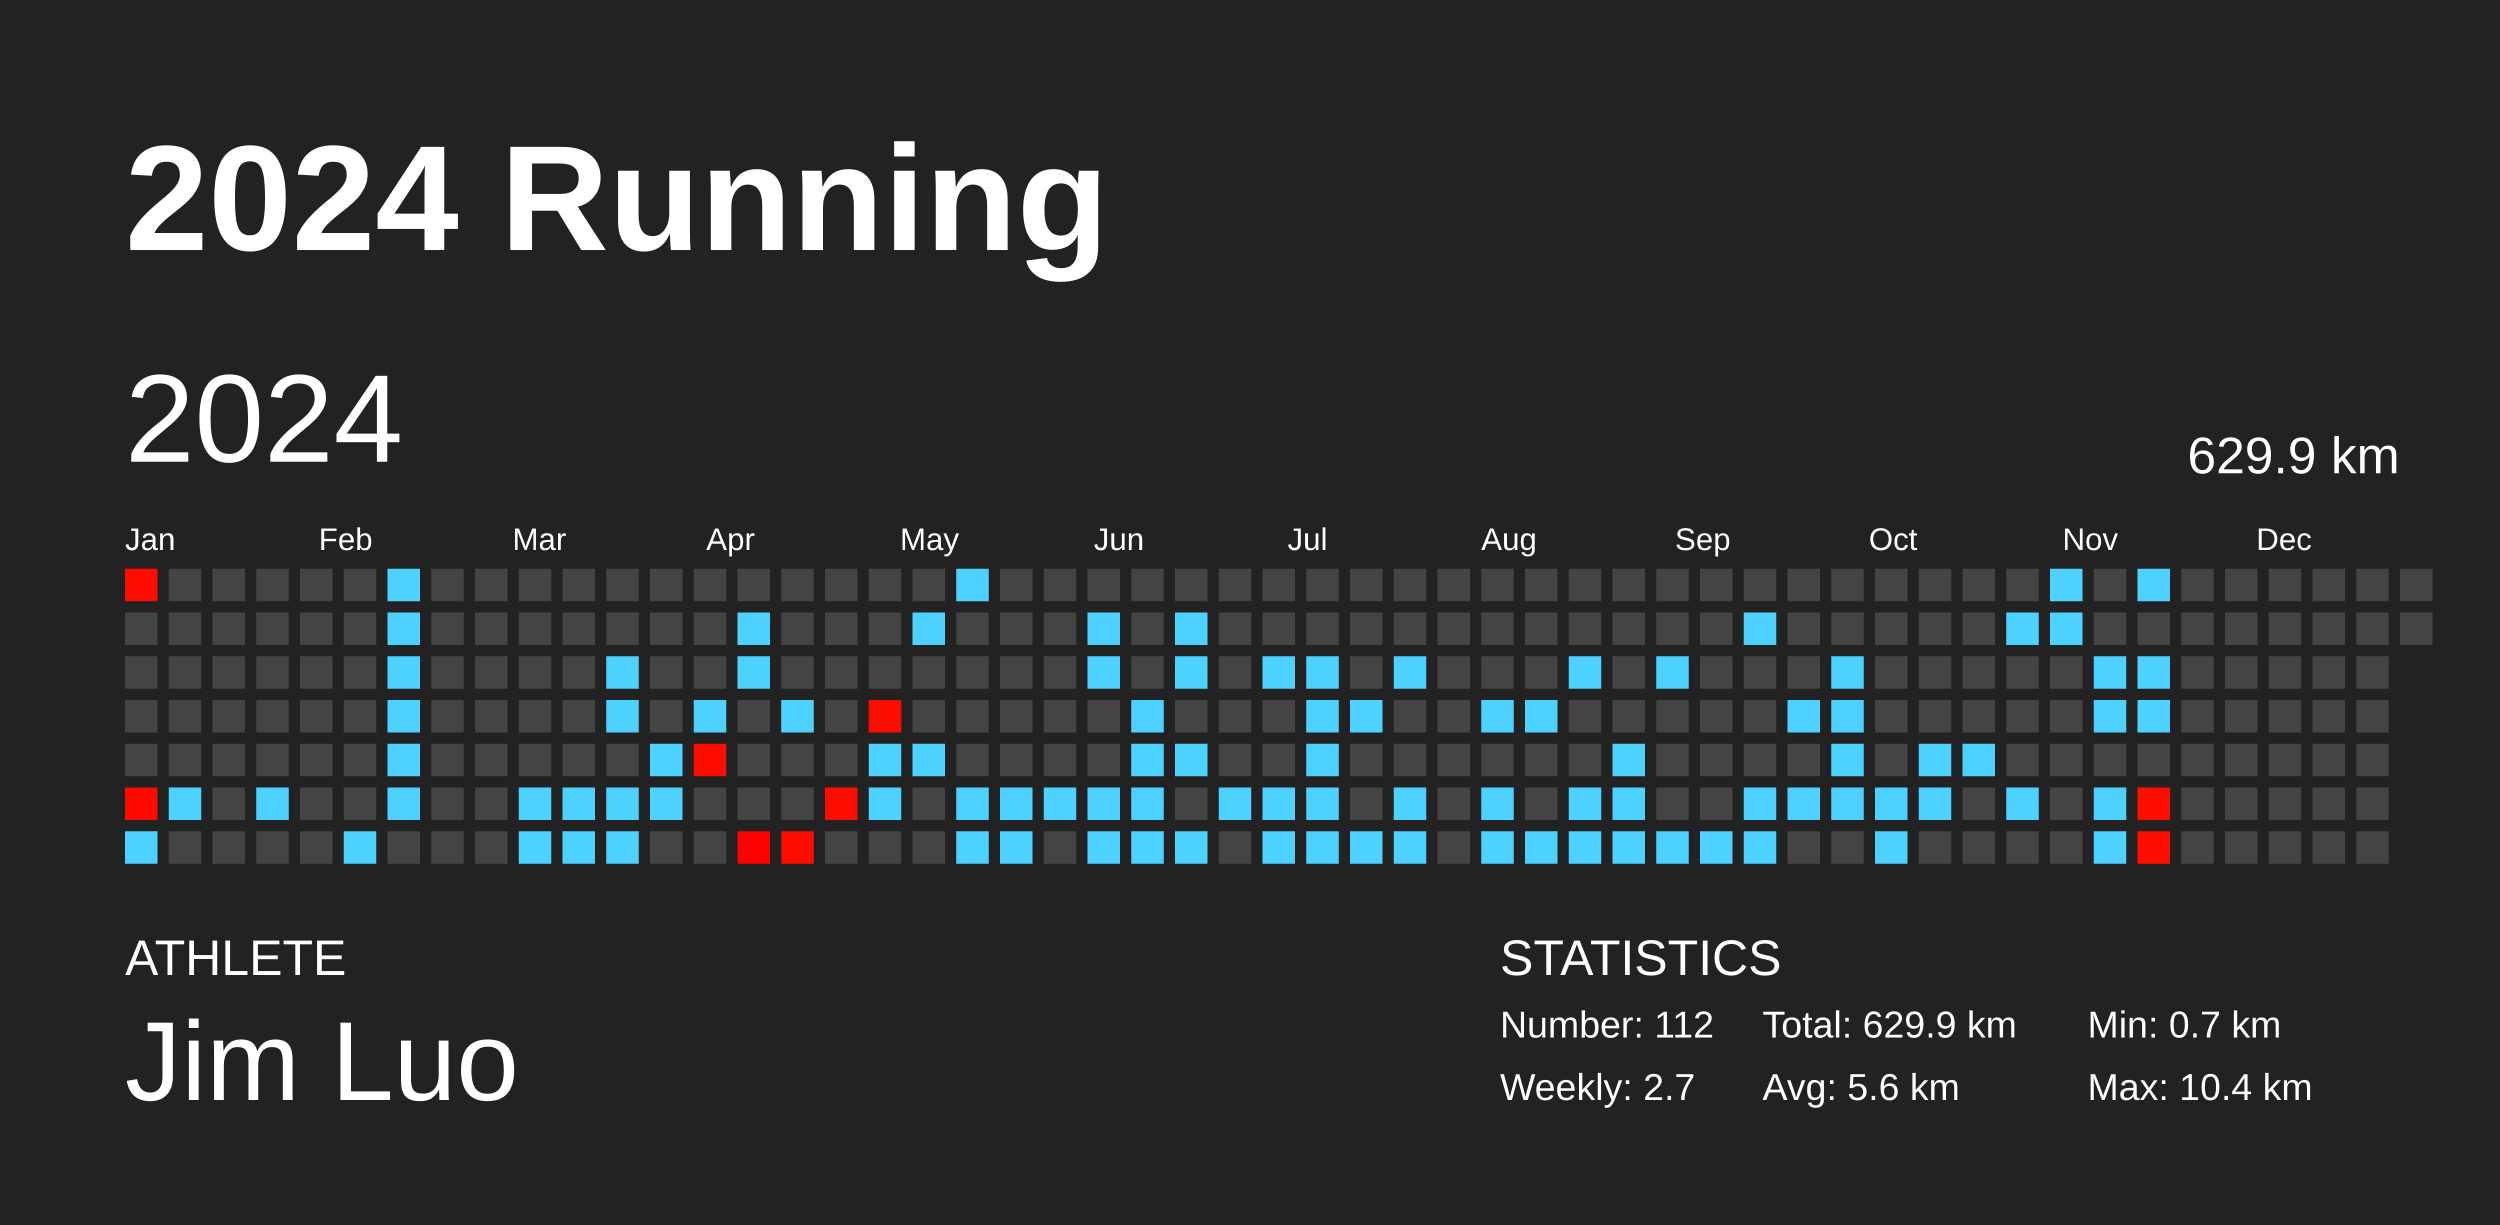
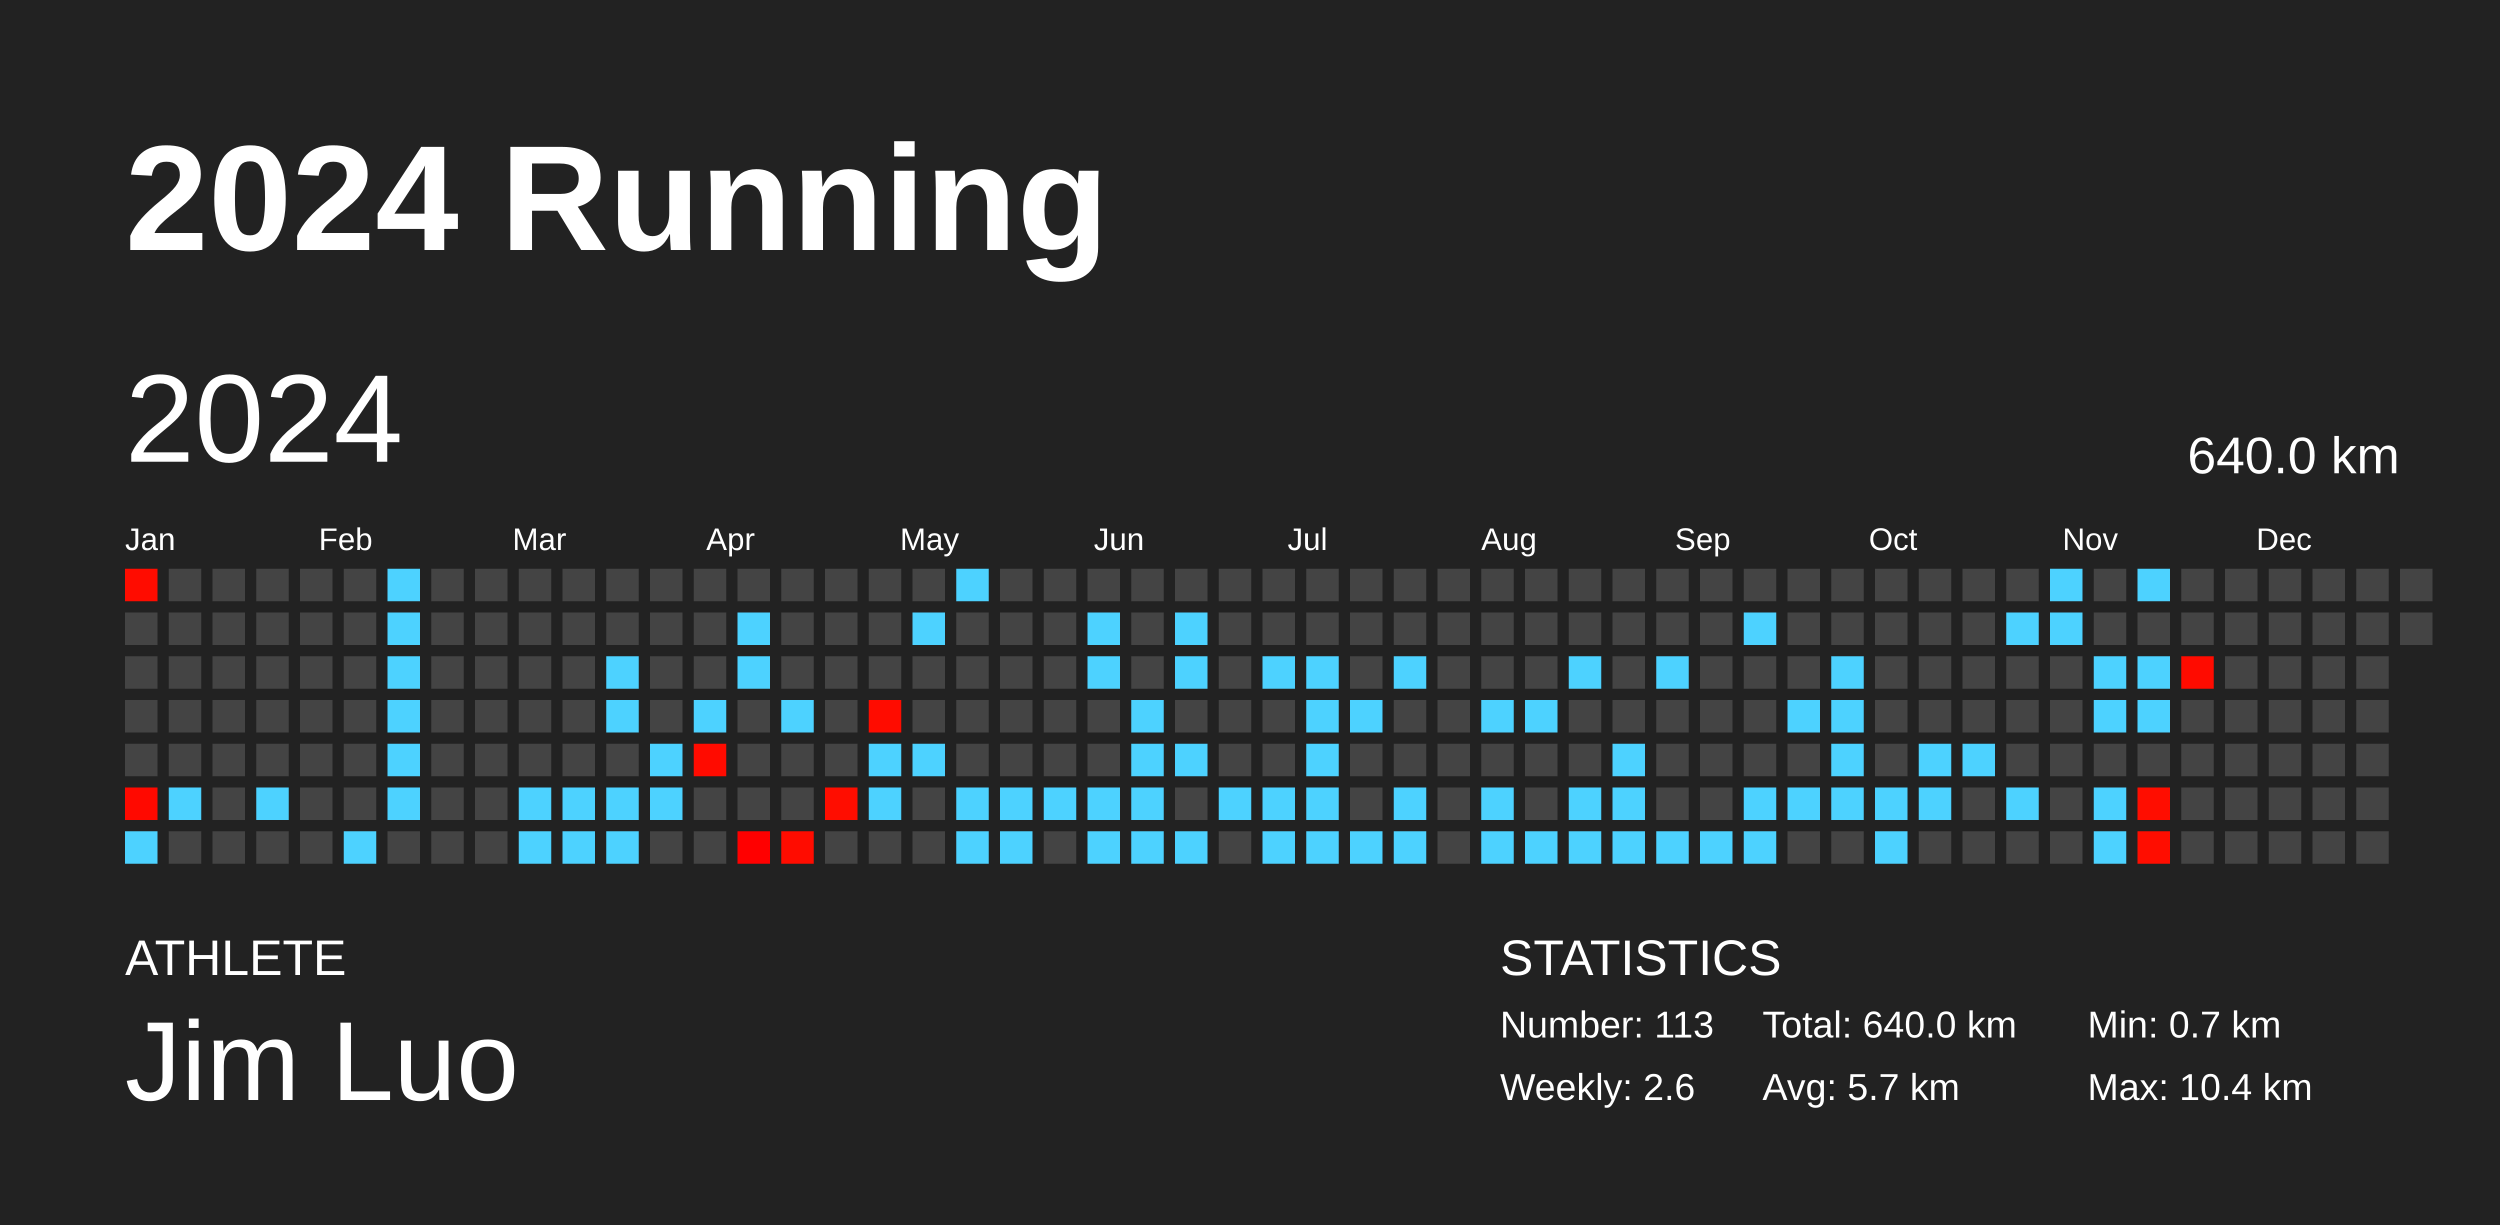
<svg xmlns="http://www.w3.org/2000/svg" baseProfile="full" height="98mm" version="1.1" viewBox="0,0,200,98" width="200mm">
  <defs />
  <rect fill="#222222" height="98" width="200" x="0" y="0" />
  <text fill="#FFFFFF" style="font-size:12px; font-family:Arial; font-weight:bold;" x="10" y="20">2024 Running</text>
  <text fill="#FFFFFF" style="font-size:4px; font-family:Arial" x="10" y="78">ATHLETE</text>
  <text fill="#FFFFFF" style="font-size:9px; font-family:Arial" x="10" y="88">Jim Luo</text>
  <text fill="#FFFFFF" style="font-size:4px; font-family:Arial" x="120" y="78">STATISTICS</text>
-   <text fill="#FFFFFF" style="font-size:3px; font-family:Arial" x="120" y="83">Number: 112</text>
-   <text fill="#FFFFFF" style="font-size:3px; font-family:Arial" x="120" y="88">Weekly: 2.7</text>
-   <text fill="#FFFFFF" style="font-size:3px; font-family:Arial" x="141" y="83">Total: 629.9 km</text>
-   <text fill="#FFFFFF" style="font-size:3px; font-family:Arial" x="141" y="88">Avg: 5.6 km</text>
+   <text fill="#FFFFFF" style="font-size:3px; font-family:Arial" x="120" y="83">Number: 113</text>
+   <text fill="#FFFFFF" style="font-size:3px; font-family:Arial" x="120" y="88">Weekly: 2.6</text>
+   <text fill="#FFFFFF" style="font-size:3px; font-family:Arial" x="141" y="83">Total: 640.0 km</text>
+   <text fill="#FFFFFF" style="font-size:3px; font-family:Arial" x="141" y="88">Avg: 5.7 km</text>
  <text fill="#FFFFFF" style="font-size:3px; font-family:Arial" x="167" y="83">Min: 0.7 km</text>
  <text fill="#FFFFFF" style="font-size:3px; font-family:Arial" x="167" y="88">Max: 10.4 km</text>
  <text dominant-baseline="hanging" fill="#FFFFFF" style="font-size:10.0px; font-family:Arial;" x="10" y="30">2024</text>
-   <text dominant-baseline="hanging" fill="#FFFFFF" style="font-size:4.125px; font-family:Arial;" x="175" y="35">629.9 km</text>
+   <text dominant-baseline="hanging" fill="#FFFFFF" style="font-size:4.125px; font-family:Arial;" x="175" y="35">640.0 km</text>
  <text fill="#FFFFFF" style="font-size:2.5px; font-family:Arial" x="10.0" y="44">Jan</text>
  <text fill="#FFFFFF" style="font-size:2.5px; font-family:Arial" x="25.5" y="44">Feb</text>
  <text fill="#FFFFFF" style="font-size:2.5px; font-family:Arial" x="41.0" y="44">Mar</text>
  <text fill="#FFFFFF" style="font-size:2.5px; font-family:Arial" x="56.5" y="44">Apr</text>
  <text fill="#FFFFFF" style="font-size:2.5px; font-family:Arial" x="72.0" y="44">May</text>
  <text fill="#FFFFFF" style="font-size:2.5px; font-family:Arial" x="87.5" y="44">Jun</text>
  <text fill="#FFFFFF" style="font-size:2.5px; font-family:Arial" x="103.0" y="44">Jul</text>
  <text fill="#FFFFFF" style="font-size:2.5px; font-family:Arial" x="118.5" y="44">Aug</text>
  <text fill="#FFFFFF" style="font-size:2.5px; font-family:Arial" x="134.0" y="44">Sep</text>
  <text fill="#FFFFFF" style="font-size:2.5px; font-family:Arial" x="149.5" y="44">Oct</text>
  <text fill="#FFFFFF" style="font-size:2.5px; font-family:Arial" x="165.0" y="44">Nov</text>
  <text fill="#FFFFFF" style="font-size:2.5px; font-family:Arial" x="180.5" y="44">Dec</text>
  <rect fill="#ff0c00" height="2.6" width="2.6" x="10.0" y="45.5" />
  <rect fill="#444444" height="2.6" width="2.6" x="10.0" y="49.0" />
  <rect fill="#444444" height="2.6" width="2.6" x="10.0" y="52.5" />
  <rect fill="#444444" height="2.6" width="2.6" x="10.0" y="56.0" />
  <rect fill="#444444" height="2.6" width="2.6" x="10.0" y="59.5" />
  <rect fill="#ff0900" height="2.6" width="2.6" x="10.0" y="63.0" />
  <rect fill="#4dd2ff" height="2.6" width="2.6" x="10.0" y="66.5" />
  <rect fill="#444444" height="2.6" width="2.6" x="13.5" y="45.5" />
  <rect fill="#444444" height="2.6" width="2.6" x="13.5" y="49.0" />
  <rect fill="#444444" height="2.6" width="2.6" x="13.5" y="52.5" />
  <rect fill="#444444" height="2.6" width="2.6" x="13.5" y="56.0" />
  <rect fill="#444444" height="2.6" width="2.6" x="13.5" y="59.5" />
  <rect fill="#4dd2ff" height="2.6" width="2.6" x="13.5" y="63.0" />
  <rect fill="#444444" height="2.6" width="2.6" x="13.5" y="66.5" />
  <rect fill="#444444" height="2.6" width="2.6" x="17.0" y="45.5" />
  <rect fill="#444444" height="2.6" width="2.6" x="17.0" y="49.0" />
  <rect fill="#444444" height="2.6" width="2.6" x="17.0" y="52.5" />
  <rect fill="#444444" height="2.6" width="2.6" x="17.0" y="56.0" />
  <rect fill="#444444" height="2.6" width="2.6" x="17.0" y="59.5" />
  <rect fill="#444444" height="2.6" width="2.6" x="17.0" y="63.0" />
  <rect fill="#444444" height="2.6" width="2.6" x="17.0" y="66.5" />
  <rect fill="#444444" height="2.6" width="2.6" x="20.5" y="45.5" />
  <rect fill="#444444" height="2.6" width="2.6" x="20.5" y="49.0" />
  <rect fill="#444444" height="2.6" width="2.6" x="20.5" y="52.5" />
  <rect fill="#444444" height="2.6" width="2.6" x="20.5" y="56.0" />
  <rect fill="#444444" height="2.6" width="2.6" x="20.5" y="59.5" />
  <rect fill="#4dd2ff" height="2.6" width="2.6" x="20.5" y="63.0" />
  <rect fill="#444444" height="2.6" width="2.6" x="20.5" y="66.5" />
  <rect fill="#444444" height="2.6" width="2.6" x="24.0" y="45.5" />
  <rect fill="#444444" height="2.6" width="2.6" x="24.0" y="49.0" />
  <rect fill="#444444" height="2.6" width="2.6" x="24.0" y="52.5" />
  <rect fill="#444444" height="2.6" width="2.6" x="24.0" y="56.0" />
  <rect fill="#444444" height="2.6" width="2.6" x="24.0" y="59.5" />
  <rect fill="#444444" height="2.6" width="2.6" x="24.0" y="63.0" />
  <rect fill="#444444" height="2.6" width="2.6" x="24.0" y="66.5" />
  <rect fill="#444444" height="2.6" width="2.6" x="27.5" y="45.5" />
  <rect fill="#444444" height="2.6" width="2.6" x="27.5" y="49.0" />
  <rect fill="#444444" height="2.6" width="2.6" x="27.5" y="52.5" />
  <rect fill="#444444" height="2.6" width="2.6" x="27.5" y="56.0" />
  <rect fill="#444444" height="2.6" width="2.6" x="27.5" y="59.5" />
  <rect fill="#444444" height="2.6" width="2.6" x="27.5" y="63.0" />
  <rect fill="#4dd2ff" height="2.6" width="2.6" x="27.5" y="66.5" />
  <rect fill="#4dd2ff" height="2.6" width="2.6" x="31.0" y="45.5" />
  <rect fill="#4dd2ff" height="2.6" width="2.6" x="31.0" y="49.0" />
  <rect fill="#4dd2ff" height="2.6" width="2.6" x="31.0" y="52.5" />
  <rect fill="#4dd2ff" height="2.6" width="2.6" x="31.0" y="56.0" />
  <rect fill="#4dd2ff" height="2.6" width="2.6" x="31.0" y="59.5" />
  <rect fill="#4dd2ff" height="2.6" width="2.6" x="31.0" y="63.0" />
  <rect fill="#444444" height="2.6" width="2.6" x="31.0" y="66.5" />
  <rect fill="#444444" height="2.6" width="2.6" x="34.5" y="45.5" />
  <rect fill="#444444" height="2.6" width="2.6" x="34.5" y="49.0" />
  <rect fill="#444444" height="2.6" width="2.6" x="34.5" y="52.5" />
  <rect fill="#444444" height="2.6" width="2.6" x="34.5" y="56.0" />
  <rect fill="#444444" height="2.6" width="2.6" x="34.5" y="59.5" />
  <rect fill="#444444" height="2.6" width="2.6" x="34.5" y="63.0" />
  <rect fill="#444444" height="2.6" width="2.6" x="34.5" y="66.5" />
  <rect fill="#444444" height="2.6" width="2.6" x="38.0" y="45.5" />
  <rect fill="#444444" height="2.6" width="2.6" x="38.0" y="49.0" />
  <rect fill="#444444" height="2.6" width="2.6" x="38.0" y="52.5" />
  <rect fill="#444444" height="2.6" width="2.6" x="38.0" y="56.0" />
  <rect fill="#444444" height="2.6" width="2.6" x="38.0" y="59.5" />
  <rect fill="#444444" height="2.6" width="2.6" x="38.0" y="63.0" />
  <rect fill="#444444" height="2.6" width="2.6" x="38.0" y="66.5" />
  <rect fill="#444444" height="2.6" width="2.6" x="41.5" y="45.5" />
  <rect fill="#444444" height="2.6" width="2.6" x="41.5" y="49.0" />
  <rect fill="#444444" height="2.6" width="2.6" x="41.5" y="52.5" />
  <rect fill="#444444" height="2.6" width="2.6" x="41.5" y="56.0" />
  <rect fill="#444444" height="2.6" width="2.6" x="41.5" y="59.5" />
  <rect fill="#4dd2ff" height="2.6" width="2.6" x="41.5" y="63.0" />
  <rect fill="#4dd2ff" height="2.6" width="2.6" x="41.5" y="66.5" />
  <rect fill="#444444" height="2.6" width="2.6" x="45.0" y="45.5" />
  <rect fill="#444444" height="2.6" width="2.6" x="45.0" y="49.0" />
  <rect fill="#444444" height="2.6" width="2.6" x="45.0" y="52.5" />
  <rect fill="#444444" height="2.6" width="2.6" x="45.0" y="56.0" />
  <rect fill="#444444" height="2.6" width="2.6" x="45.0" y="59.5" />
  <rect fill="#4dd2ff" height="2.6" width="2.6" x="45.0" y="63.0" />
  <rect fill="#4dd2ff" height="2.6" width="2.6" x="45.0" y="66.5" />
  <rect fill="#444444" height="2.6" width="2.6" x="48.5" y="45.5" />
  <rect fill="#444444" height="2.6" width="2.6" x="48.5" y="49.0" />
  <rect fill="#4dd2ff" height="2.6" width="2.6" x="48.5" y="52.5" />
  <rect fill="#4dd2ff" height="2.6" width="2.6" x="48.5" y="56.0" />
  <rect fill="#444444" height="2.6" width="2.6" x="48.5" y="59.5" />
  <rect fill="#4dd2ff" height="2.6" width="2.6" x="48.5" y="63.0" />
  <rect fill="#4dd2ff" height="2.6" width="2.6" x="48.5" y="66.5" />
  <rect fill="#444444" height="2.6" width="2.6" x="52.0" y="45.5" />
  <rect fill="#444444" height="2.6" width="2.6" x="52.0" y="49.0" />
  <rect fill="#444444" height="2.6" width="2.6" x="52.0" y="52.5" />
  <rect fill="#444444" height="2.6" width="2.6" x="52.0" y="56.0" />
  <rect fill="#4dd2ff" height="2.6" width="2.6" x="52.0" y="59.5" />
  <rect fill="#4dd2ff" height="2.6" width="2.6" x="52.0" y="63.0" />
  <rect fill="#444444" height="2.6" width="2.6" x="52.0" y="66.5" />
  <rect fill="#444444" height="2.6" width="2.6" x="55.5" y="45.5" />
  <rect fill="#444444" height="2.6" width="2.6" x="55.5" y="49.0" />
  <rect fill="#444444" height="2.6" width="2.6" x="55.5" y="52.5" />
  <rect fill="#4dd2ff" height="2.6" width="2.6" x="55.5" y="56.0" />
  <rect fill="#ff0b00" height="2.6" width="2.6" x="55.5" y="59.5" />
  <rect fill="#444444" height="2.6" width="2.6" x="55.5" y="63.0" />
  <rect fill="#444444" height="2.6" width="2.6" x="55.5" y="66.5" />
  <rect fill="#444444" height="2.6" width="2.6" x="59.0" y="45.5" />
  <rect fill="#4dd2ff" height="2.6" width="2.6" x="59.0" y="49.0" />
  <rect fill="#4dd2ff" height="2.6" width="2.6" x="59.0" y="52.5" />
  <rect fill="#444444" height="2.6" width="2.6" x="59.0" y="56.0" />
  <rect fill="#444444" height="2.6" width="2.6" x="59.0" y="59.5" />
  <rect fill="#444444" height="2.6" width="2.6" x="59.0" y="63.0" />
  <rect fill="#ff0000" height="2.6" width="2.6" x="59.0" y="66.5" />
  <rect fill="#444444" height="2.6" width="2.6" x="62.5" y="45.5" />
  <rect fill="#444444" height="2.6" width="2.6" x="62.5" y="49.0" />
  <rect fill="#444444" height="2.6" width="2.6" x="62.5" y="52.5" />
  <rect fill="#4dd2ff" height="2.6" width="2.6" x="62.5" y="56.0" />
  <rect fill="#444444" height="2.6" width="2.6" x="62.5" y="59.5" />
  <rect fill="#444444" height="2.6" width="2.6" x="62.5" y="63.0" />
  <rect fill="#ff0c00" height="2.6" width="2.6" x="62.5" y="66.5" />
  <rect fill="#444444" height="2.6" width="2.6" x="66.0" y="45.5" />
  <rect fill="#444444" height="2.6" width="2.6" x="66.0" y="49.0" />
  <rect fill="#444444" height="2.6" width="2.6" x="66.0" y="52.5" />
  <rect fill="#444444" height="2.6" width="2.6" x="66.0" y="56.0" />
  <rect fill="#444444" height="2.6" width="2.6" x="66.0" y="59.5" />
  <rect fill="#ff0d00" height="2.6" width="2.6" x="66.0" y="63.0" />
  <rect fill="#444444" height="2.6" width="2.6" x="66.0" y="66.5" />
  <rect fill="#444444" height="2.6" width="2.6" x="69.5" y="45.5" />
  <rect fill="#444444" height="2.6" width="2.6" x="69.5" y="49.0" />
  <rect fill="#444444" height="2.6" width="2.6" x="69.5" y="52.5" />
  <rect fill="#ff0c00" height="2.6" width="2.6" x="69.5" y="56.0" />
  <rect fill="#4dd2ff" height="2.6" width="2.6" x="69.5" y="59.5" />
  <rect fill="#4dd2ff" height="2.6" width="2.6" x="69.5" y="63.0" />
  <rect fill="#444444" height="2.6" width="2.6" x="69.5" y="66.5" />
  <rect fill="#444444" height="2.6" width="2.6" x="73.0" y="45.5" />
  <rect fill="#4dd2ff" height="2.6" width="2.6" x="73.0" y="49.0" />
  <rect fill="#444444" height="2.6" width="2.6" x="73.0" y="52.5" />
  <rect fill="#444444" height="2.6" width="2.6" x="73.0" y="56.0" />
  <rect fill="#4dd2ff" height="2.6" width="2.6" x="73.0" y="59.5" />
  <rect fill="#444444" height="2.6" width="2.6" x="73.0" y="63.0" />
  <rect fill="#444444" height="2.6" width="2.6" x="73.0" y="66.5" />
  <rect fill="#4dd2ff" height="2.6" width="2.6" x="76.5" y="45.5" />
  <rect fill="#444444" height="2.6" width="2.6" x="76.5" y="49.0" />
  <rect fill="#444444" height="2.6" width="2.6" x="76.5" y="52.5" />
  <rect fill="#444444" height="2.6" width="2.6" x="76.5" y="56.0" />
  <rect fill="#444444" height="2.6" width="2.6" x="76.5" y="59.5" />
  <rect fill="#4dd2ff" height="2.6" width="2.6" x="76.5" y="63.0" />
  <rect fill="#4dd2ff" height="2.6" width="2.6" x="76.5" y="66.5" />
  <rect fill="#444444" height="2.6" width="2.6" x="80.0" y="45.5" />
  <rect fill="#444444" height="2.6" width="2.6" x="80.0" y="49.0" />
  <rect fill="#444444" height="2.6" width="2.6" x="80.0" y="52.5" />
  <rect fill="#444444" height="2.6" width="2.6" x="80.0" y="56.0" />
  <rect fill="#444444" height="2.6" width="2.6" x="80.0" y="59.5" />
  <rect fill="#4dd2ff" height="2.6" width="2.6" x="80.0" y="63.0" />
  <rect fill="#4dd2ff" height="2.6" width="2.6" x="80.0" y="66.5" />
  <rect fill="#444444" height="2.6" width="2.6" x="83.5" y="45.5" />
  <rect fill="#444444" height="2.6" width="2.6" x="83.5" y="49.0" />
  <rect fill="#444444" height="2.6" width="2.6" x="83.5" y="52.5" />
  <rect fill="#444444" height="2.6" width="2.6" x="83.5" y="56.0" />
  <rect fill="#444444" height="2.6" width="2.6" x="83.5" y="59.5" />
  <rect fill="#4dd2ff" height="2.6" width="2.6" x="83.5" y="63.0" />
  <rect fill="#444444" height="2.6" width="2.6" x="83.5" y="66.5" />
  <rect fill="#444444" height="2.6" width="2.6" x="87.0" y="45.5" />
  <rect fill="#4dd2ff" height="2.6" width="2.6" x="87.0" y="49.0" />
  <rect fill="#4dd2ff" height="2.6" width="2.6" x="87.0" y="52.5" />
  <rect fill="#444444" height="2.6" width="2.6" x="87.0" y="56.0" />
  <rect fill="#444444" height="2.6" width="2.6" x="87.0" y="59.5" />
  <rect fill="#4dd2ff" height="2.6" width="2.6" x="87.0" y="63.0" />
  <rect fill="#4dd2ff" height="2.6" width="2.6" x="87.0" y="66.5" />
  <rect fill="#444444" height="2.6" width="2.6" x="90.5" y="45.5" />
  <rect fill="#444444" height="2.6" width="2.6" x="90.5" y="49.0" />
  <rect fill="#444444" height="2.6" width="2.6" x="90.5" y="52.5" />
  <rect fill="#4dd2ff" height="2.6" width="2.6" x="90.5" y="56.0" />
  <rect fill="#4dd2ff" height="2.6" width="2.6" x="90.5" y="59.5" />
  <rect fill="#4dd2ff" height="2.6" width="2.6" x="90.5" y="63.0" />
  <rect fill="#4dd2ff" height="2.6" width="2.6" x="90.5" y="66.5" />
  <rect fill="#444444" height="2.6" width="2.6" x="94.0" y="45.5" />
  <rect fill="#4dd2ff" height="2.6" width="2.6" x="94.0" y="49.0" />
  <rect fill="#4dd2ff" height="2.6" width="2.6" x="94.0" y="52.5" />
  <rect fill="#444444" height="2.6" width="2.6" x="94.0" y="56.0" />
  <rect fill="#4dd2ff" height="2.6" width="2.6" x="94.0" y="59.5" />
  <rect fill="#444444" height="2.6" width="2.6" x="94.0" y="63.0" />
  <rect fill="#4dd2ff" height="2.6" width="2.6" x="94.0" y="66.5" />
  <rect fill="#444444" height="2.6" width="2.6" x="97.5" y="45.5" />
  <rect fill="#444444" height="2.6" width="2.6" x="97.5" y="49.0" />
  <rect fill="#444444" height="2.6" width="2.6" x="97.5" y="52.5" />
  <rect fill="#444444" height="2.6" width="2.6" x="97.5" y="56.0" />
  <rect fill="#444444" height="2.6" width="2.6" x="97.5" y="59.5" />
  <rect fill="#4dd2ff" height="2.6" width="2.6" x="97.5" y="63.0" />
  <rect fill="#444444" height="2.6" width="2.6" x="97.5" y="66.5" />
  <rect fill="#444444" height="2.6" width="2.6" x="101.0" y="45.5" />
  <rect fill="#444444" height="2.6" width="2.6" x="101.0" y="49.0" />
  <rect fill="#4dd2ff" height="2.6" width="2.6" x="101.0" y="52.5" />
  <rect fill="#444444" height="2.6" width="2.6" x="101.0" y="56.0" />
  <rect fill="#444444" height="2.6" width="2.6" x="101.0" y="59.5" />
  <rect fill="#4dd2ff" height="2.6" width="2.6" x="101.0" y="63.0" />
  <rect fill="#4dd2ff" height="2.6" width="2.6" x="101.0" y="66.5" />
  <rect fill="#444444" height="2.6" width="2.6" x="104.5" y="45.5" />
  <rect fill="#444444" height="2.6" width="2.6" x="104.5" y="49.0" />
  <rect fill="#4dd2ff" height="2.6" width="2.6" x="104.5" y="52.5" />
  <rect fill="#4dd2ff" height="2.6" width="2.6" x="104.5" y="56.0" />
  <rect fill="#4dd2ff" height="2.6" width="2.6" x="104.5" y="59.5" />
  <rect fill="#4dd2ff" height="2.6" width="2.6" x="104.5" y="63.0" />
  <rect fill="#4dd2ff" height="2.6" width="2.6" x="104.5" y="66.5" />
  <rect fill="#444444" height="2.6" width="2.6" x="108.0" y="45.5" />
  <rect fill="#444444" height="2.6" width="2.6" x="108.0" y="49.0" />
  <rect fill="#444444" height="2.6" width="2.6" x="108.0" y="52.5" />
  <rect fill="#4dd2ff" height="2.6" width="2.6" x="108.0" y="56.0" />
  <rect fill="#444444" height="2.6" width="2.6" x="108.0" y="59.5" />
  <rect fill="#444444" height="2.6" width="2.6" x="108.0" y="63.0" />
  <rect fill="#4dd2ff" height="2.6" width="2.6" x="108.0" y="66.5" />
  <rect fill="#444444" height="2.6" width="2.6" x="111.5" y="45.5" />
  <rect fill="#444444" height="2.6" width="2.6" x="111.5" y="49.0" />
  <rect fill="#4dd2ff" height="2.6" width="2.6" x="111.5" y="52.5" />
  <rect fill="#444444" height="2.6" width="2.6" x="111.5" y="56.0" />
  <rect fill="#444444" height="2.6" width="2.6" x="111.5" y="59.5" />
  <rect fill="#4dd2ff" height="2.6" width="2.6" x="111.5" y="63.0" />
  <rect fill="#4dd2ff" height="2.6" width="2.6" x="111.5" y="66.5" />
  <rect fill="#444444" height="2.6" width="2.6" x="115.0" y="45.5" />
  <rect fill="#444444" height="2.6" width="2.6" x="115.0" y="49.0" />
  <rect fill="#444444" height="2.6" width="2.6" x="115.0" y="52.5" />
  <rect fill="#444444" height="2.6" width="2.6" x="115.0" y="56.0" />
  <rect fill="#444444" height="2.6" width="2.6" x="115.0" y="59.5" />
  <rect fill="#444444" height="2.6" width="2.6" x="115.0" y="63.0" />
  <rect fill="#444444" height="2.6" width="2.6" x="115.0" y="66.5" />
  <rect fill="#444444" height="2.6" width="2.6" x="118.5" y="45.5" />
  <rect fill="#444444" height="2.6" width="2.6" x="118.5" y="49.0" />
  <rect fill="#444444" height="2.6" width="2.6" x="118.5" y="52.5" />
  <rect fill="#4dd2ff" height="2.6" width="2.6" x="118.5" y="56.0" />
  <rect fill="#444444" height="2.6" width="2.6" x="118.5" y="59.5" />
  <rect fill="#4dd2ff" height="2.6" width="2.6" x="118.5" y="63.0" />
  <rect fill="#4dd2ff" height="2.6" width="2.6" x="118.5" y="66.5" />
  <rect fill="#444444" height="2.6" width="2.6" x="122.0" y="45.5" />
  <rect fill="#444444" height="2.6" width="2.6" x="122.0" y="49.0" />
  <rect fill="#444444" height="2.6" width="2.6" x="122.0" y="52.5" />
  <rect fill="#4dd2ff" height="2.6" width="2.6" x="122.0" y="56.0" />
  <rect fill="#444444" height="2.6" width="2.6" x="122.0" y="59.5" />
  <rect fill="#444444" height="2.6" width="2.6" x="122.0" y="63.0" />
  <rect fill="#4dd2ff" height="2.6" width="2.6" x="122.0" y="66.5" />
  <rect fill="#444444" height="2.6" width="2.6" x="125.5" y="45.5" />
  <rect fill="#444444" height="2.6" width="2.6" x="125.5" y="49.0" />
  <rect fill="#4dd2ff" height="2.6" width="2.6" x="125.5" y="52.5" />
  <rect fill="#444444" height="2.6" width="2.6" x="125.5" y="56.0" />
  <rect fill="#444444" height="2.6" width="2.6" x="125.5" y="59.5" />
  <rect fill="#4dd2ff" height="2.6" width="2.6" x="125.5" y="63.0" />
  <rect fill="#4dd2ff" height="2.6" width="2.6" x="125.5" y="66.5" />
  <rect fill="#444444" height="2.6" width="2.6" x="129.0" y="45.5" />
  <rect fill="#444444" height="2.6" width="2.6" x="129.0" y="49.0" />
  <rect fill="#444444" height="2.6" width="2.6" x="129.0" y="52.5" />
  <rect fill="#444444" height="2.6" width="2.6" x="129.0" y="56.0" />
  <rect fill="#4dd2ff" height="2.6" width="2.6" x="129.0" y="59.5" />
  <rect fill="#4dd2ff" height="2.6" width="2.6" x="129.0" y="63.0" />
  <rect fill="#4dd2ff" height="2.6" width="2.6" x="129.0" y="66.5" />
  <rect fill="#444444" height="2.6" width="2.6" x="132.5" y="45.5" />
  <rect fill="#444444" height="2.6" width="2.6" x="132.5" y="49.0" />
  <rect fill="#4dd2ff" height="2.6" width="2.6" x="132.5" y="52.5" />
  <rect fill="#444444" height="2.6" width="2.6" x="132.5" y="56.0" />
  <rect fill="#444444" height="2.6" width="2.6" x="132.5" y="59.5" />
  <rect fill="#444444" height="2.6" width="2.6" x="132.5" y="63.0" />
  <rect fill="#4dd2ff" height="2.6" width="2.6" x="132.5" y="66.5" />
  <rect fill="#444444" height="2.6" width="2.6" x="136.0" y="45.5" />
  <rect fill="#444444" height="2.6" width="2.6" x="136.0" y="49.0" />
  <rect fill="#444444" height="2.6" width="2.6" x="136.0" y="52.5" />
  <rect fill="#444444" height="2.6" width="2.6" x="136.0" y="56.0" />
  <rect fill="#444444" height="2.6" width="2.6" x="136.0" y="59.5" />
  <rect fill="#444444" height="2.6" width="2.6" x="136.0" y="63.0" />
  <rect fill="#4dd2ff" height="2.6" width="2.6" x="136.0" y="66.5" />
  <rect fill="#444444" height="2.6" width="2.6" x="139.5" y="45.5" />
  <rect fill="#4dd2ff" height="2.6" width="2.6" x="139.5" y="49.0" />
  <rect fill="#444444" height="2.6" width="2.6" x="139.5" y="52.5" />
  <rect fill="#444444" height="2.6" width="2.6" x="139.5" y="56.0" />
  <rect fill="#444444" height="2.6" width="2.6" x="139.5" y="59.5" />
  <rect fill="#4dd2ff" height="2.6" width="2.6" x="139.5" y="63.0" />
  <rect fill="#4dd2ff" height="2.6" width="2.6" x="139.5" y="66.5" />
  <rect fill="#444444" height="2.6" width="2.6" x="143.0" y="45.5" />
  <rect fill="#444444" height="2.6" width="2.6" x="143.0" y="49.0" />
  <rect fill="#444444" height="2.6" width="2.6" x="143.0" y="52.5" />
  <rect fill="#4dd2ff" height="2.6" width="2.6" x="143.0" y="56.0" />
  <rect fill="#444444" height="2.6" width="2.6" x="143.0" y="59.5" />
  <rect fill="#4dd2ff" height="2.6" width="2.6" x="143.0" y="63.0" />
  <rect fill="#444444" height="2.6" width="2.6" x="143.0" y="66.5" />
  <rect fill="#444444" height="2.6" width="2.6" x="146.5" y="45.5" />
  <rect fill="#444444" height="2.6" width="2.6" x="146.5" y="49.0" />
  <rect fill="#4dd2ff" height="2.6" width="2.6" x="146.5" y="52.5" />
  <rect fill="#4dd2ff" height="2.6" width="2.6" x="146.5" y="56.0" />
  <rect fill="#4dd2ff" height="2.6" width="2.6" x="146.5" y="59.5" />
  <rect fill="#4dd2ff" height="2.6" width="2.6" x="146.5" y="63.0" />
  <rect fill="#444444" height="2.6" width="2.6" x="146.5" y="66.5" />
  <rect fill="#444444" height="2.6" width="2.6" x="150.0" y="45.5" />
  <rect fill="#444444" height="2.6" width="2.6" x="150.0" y="49.0" />
  <rect fill="#444444" height="2.6" width="2.6" x="150.0" y="52.5" />
  <rect fill="#444444" height="2.6" width="2.6" x="150.0" y="56.0" />
  <rect fill="#444444" height="2.6" width="2.6" x="150.0" y="59.5" />
  <rect fill="#4dd2ff" height="2.6" width="2.6" x="150.0" y="63.0" />
  <rect fill="#4dd2ff" height="2.6" width="2.6" x="150.0" y="66.5" />
  <rect fill="#444444" height="2.6" width="2.6" x="153.5" y="45.5" />
  <rect fill="#444444" height="2.6" width="2.6" x="153.5" y="49.0" />
  <rect fill="#444444" height="2.6" width="2.6" x="153.5" y="52.5" />
  <rect fill="#444444" height="2.6" width="2.6" x="153.5" y="56.0" />
  <rect fill="#4dd2ff" height="2.6" width="2.6" x="153.5" y="59.5" />
  <rect fill="#4dd2ff" height="2.6" width="2.6" x="153.5" y="63.0" />
  <rect fill="#444444" height="2.6" width="2.6" x="153.5" y="66.5" />
  <rect fill="#444444" height="2.6" width="2.6" x="157.0" y="45.5" />
  <rect fill="#444444" height="2.6" width="2.6" x="157.0" y="49.0" />
  <rect fill="#444444" height="2.6" width="2.6" x="157.0" y="52.5" />
  <rect fill="#444444" height="2.6" width="2.6" x="157.0" y="56.0" />
  <rect fill="#4dd2ff" height="2.6" width="2.6" x="157.0" y="59.5" />
  <rect fill="#444444" height="2.6" width="2.6" x="157.0" y="63.0" />
  <rect fill="#444444" height="2.6" width="2.6" x="157.0" y="66.5" />
  <rect fill="#444444" height="2.6" width="2.6" x="160.5" y="45.5" />
  <rect fill="#4dd2ff" height="2.6" width="2.6" x="160.5" y="49.0" />
  <rect fill="#444444" height="2.6" width="2.6" x="160.5" y="52.5" />
  <rect fill="#444444" height="2.6" width="2.6" x="160.5" y="56.0" />
  <rect fill="#444444" height="2.6" width="2.6" x="160.5" y="59.5" />
  <rect fill="#4dd2ff" height="2.6" width="2.6" x="160.5" y="63.0" />
  <rect fill="#444444" height="2.6" width="2.6" x="160.5" y="66.5" />
  <rect fill="#4dd2ff" height="2.6" width="2.6" x="164.0" y="45.5" />
  <rect fill="#4dd2ff" height="2.6" width="2.6" x="164.0" y="49.0" />
  <rect fill="#444444" height="2.6" width="2.6" x="164.0" y="52.5" />
  <rect fill="#444444" height="2.6" width="2.6" x="164.0" y="56.0" />
  <rect fill="#444444" height="2.6" width="2.6" x="164.0" y="59.5" />
  <rect fill="#444444" height="2.6" width="2.6" x="164.0" y="63.0" />
  <rect fill="#444444" height="2.6" width="2.6" x="164.0" y="66.5" />
  <rect fill="#444444" height="2.6" width="2.6" x="167.5" y="45.5" />
  <rect fill="#444444" height="2.6" width="2.6" x="167.5" y="49.0" />
  <rect fill="#4dd2ff" height="2.6" width="2.6" x="167.5" y="52.5" />
  <rect fill="#4dd2ff" height="2.6" width="2.6" x="167.5" y="56.0" />
  <rect fill="#444444" height="2.6" width="2.6" x="167.5" y="59.5" />
  <rect fill="#4dd2ff" height="2.6" width="2.6" x="167.5" y="63.0" />
  <rect fill="#4dd2ff" height="2.6" width="2.6" x="167.5" y="66.5" />
  <rect fill="#4dd2ff" height="2.6" width="2.6" x="171.0" y="45.5" />
  <rect fill="#444444" height="2.6" width="2.6" x="171.0" y="49.0" />
  <rect fill="#4dd2ff" height="2.6" width="2.6" x="171.0" y="52.5" />
  <rect fill="#4dd2ff" height="2.6" width="2.6" x="171.0" y="56.0" />
  <rect fill="#444444" height="2.6" width="2.6" x="171.0" y="59.5" />
  <rect fill="#ff0d00" height="2.6" width="2.6" x="171.0" y="63.0" />
  <rect fill="#ff0d00" height="2.6" width="2.6" x="171.0" y="66.5" />
  <rect fill="#444444" height="2.6" width="2.6" x="174.5" y="45.5" />
  <rect fill="#444444" height="2.6" width="2.6" x="174.5" y="49.0" />
-   <rect fill="#444444" height="2.6" width="2.6" x="174.5" y="52.5" />
+   <rect fill="#ff0b00" height="2.6" width="2.6" x="174.5" y="52.5" />
  <rect fill="#444444" height="2.6" width="2.6" x="174.5" y="56.0" />
  <rect fill="#444444" height="2.6" width="2.6" x="174.5" y="59.5" />
  <rect fill="#444444" height="2.6" width="2.6" x="174.5" y="63.0" />
  <rect fill="#444444" height="2.6" width="2.6" x="174.5" y="66.5" />
  <rect fill="#444444" height="2.6" width="2.6" x="178.0" y="45.5" />
  <rect fill="#444444" height="2.6" width="2.6" x="178.0" y="49.0" />
  <rect fill="#444444" height="2.6" width="2.6" x="178.0" y="52.5" />
  <rect fill="#444444" height="2.6" width="2.6" x="178.0" y="56.0" />
  <rect fill="#444444" height="2.6" width="2.6" x="178.0" y="59.5" />
  <rect fill="#444444" height="2.6" width="2.6" x="178.0" y="63.0" />
  <rect fill="#444444" height="2.6" width="2.6" x="178.0" y="66.5" />
  <rect fill="#444444" height="2.6" width="2.6" x="181.5" y="45.5" />
  <rect fill="#444444" height="2.6" width="2.6" x="181.5" y="49.0" />
  <rect fill="#444444" height="2.6" width="2.6" x="181.5" y="52.5" />
  <rect fill="#444444" height="2.6" width="2.6" x="181.5" y="56.0" />
  <rect fill="#444444" height="2.6" width="2.6" x="181.5" y="59.5" />
  <rect fill="#444444" height="2.6" width="2.6" x="181.5" y="63.0" />
  <rect fill="#444444" height="2.6" width="2.6" x="181.5" y="66.5" />
  <rect fill="#444444" height="2.6" width="2.6" x="185.0" y="45.5" />
  <rect fill="#444444" height="2.6" width="2.6" x="185.0" y="49.0" />
  <rect fill="#444444" height="2.6" width="2.6" x="185.0" y="52.5" />
  <rect fill="#444444" height="2.6" width="2.6" x="185.0" y="56.0" />
  <rect fill="#444444" height="2.6" width="2.6" x="185.0" y="59.5" />
  <rect fill="#444444" height="2.6" width="2.6" x="185.0" y="63.0" />
  <rect fill="#444444" height="2.6" width="2.6" x="185.0" y="66.5" />
  <rect fill="#444444" height="2.6" width="2.6" x="188.5" y="45.5" />
  <rect fill="#444444" height="2.6" width="2.6" x="188.5" y="49.0" />
  <rect fill="#444444" height="2.6" width="2.6" x="188.5" y="52.5" />
  <rect fill="#444444" height="2.6" width="2.6" x="188.5" y="56.0" />
  <rect fill="#444444" height="2.6" width="2.6" x="188.5" y="59.5" />
  <rect fill="#444444" height="2.6" width="2.6" x="188.5" y="63.0" />
  <rect fill="#444444" height="2.6" width="2.6" x="188.5" y="66.5" />
  <rect fill="#444444" height="2.6" width="2.6" x="192.0" y="45.5" />
  <rect fill="#444444" height="2.6" width="2.6" x="192.0" y="49.0" />
</svg>
